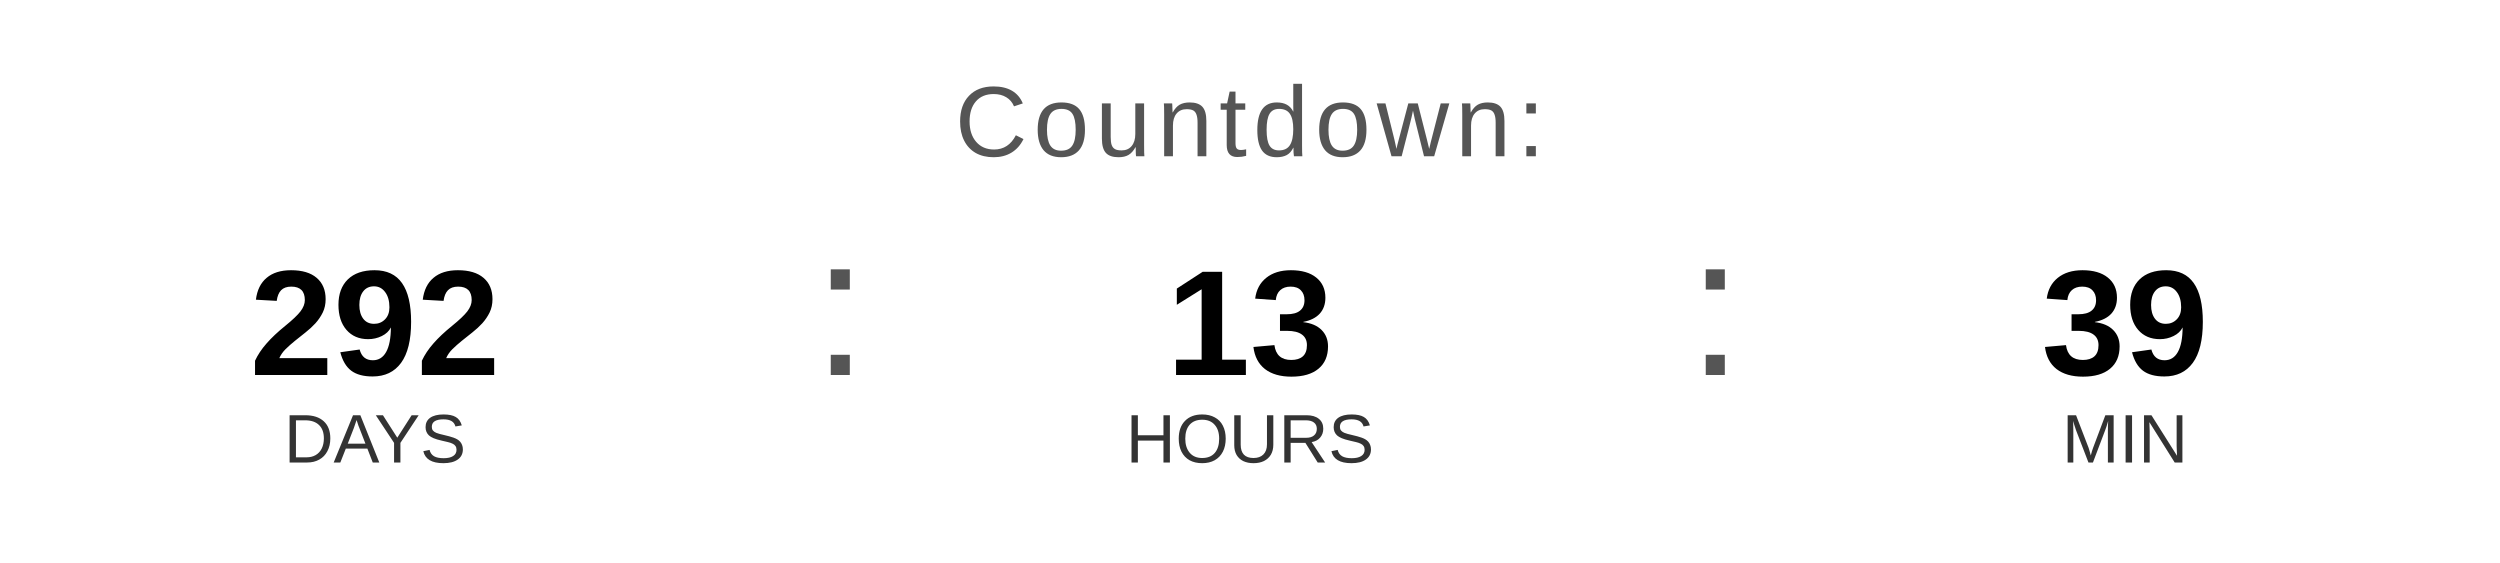
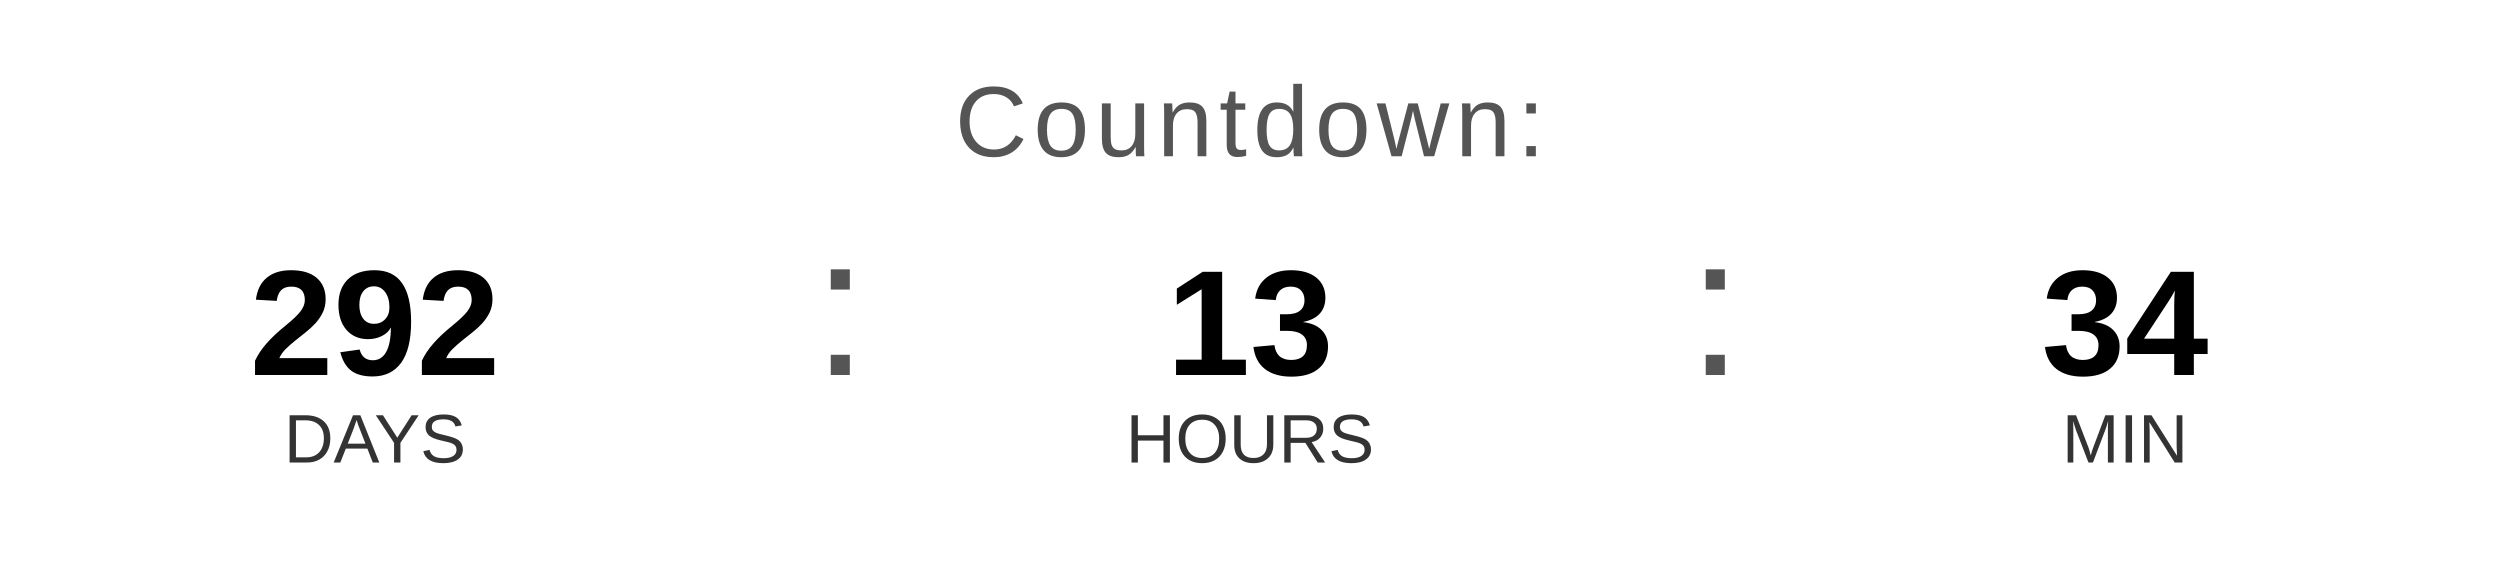
<svg xmlns="http://www.w3.org/2000/svg" width="400" height="90" viewBox="0 0 400 90">
  <text x="200" y="25" font-family="Arial, Helvetica, sans-serif" font-size="16" fill="#555555" text-anchor="middle" letter-spacing="1">
    Countdown:
  </text>
  <text x="60" y="60" font-family="Arial, Helvetica, sans-serif" font-size="24" font-weight="bold" fill="#000000" text-anchor="middle">292</text>
  <text x="60" y="74" font-family="Arial, Helvetica, sans-serif" font-size="11" fill="#333333" text-anchor="middle">DAYS</text>
  <text x="130" y="60" font-family="Arial, sans-serif" font-size="32" fill="#555555">:</text>
  <text x="200" y="60" font-family="Arial, Helvetica, sans-serif" font-size="24" font-weight="bold" fill="#000000" text-anchor="middle">13</text>
  <text x="200" y="74" font-family="Arial, Helvetica, sans-serif" font-size="11" fill="#333333" text-anchor="middle">HOURS</text>
  <text x="270" y="60" font-family="Arial, sans-serif" font-size="32" fill="#555555">:</text>
-   <text x="340" y="60" font-family="Arial, Helvetica, sans-serif" font-size="24" font-weight="bold" fill="#000000" text-anchor="middle">39</text>
+   <text x="340" y="60" font-family="Arial, Helvetica, sans-serif" font-size="24" font-weight="bold" fill="#000000" text-anchor="middle">34</text>
  <text x="340" y="74" font-family="Arial, Helvetica, sans-serif" font-size="11" fill="#333333" text-anchor="middle">MIN</text>
</svg>
